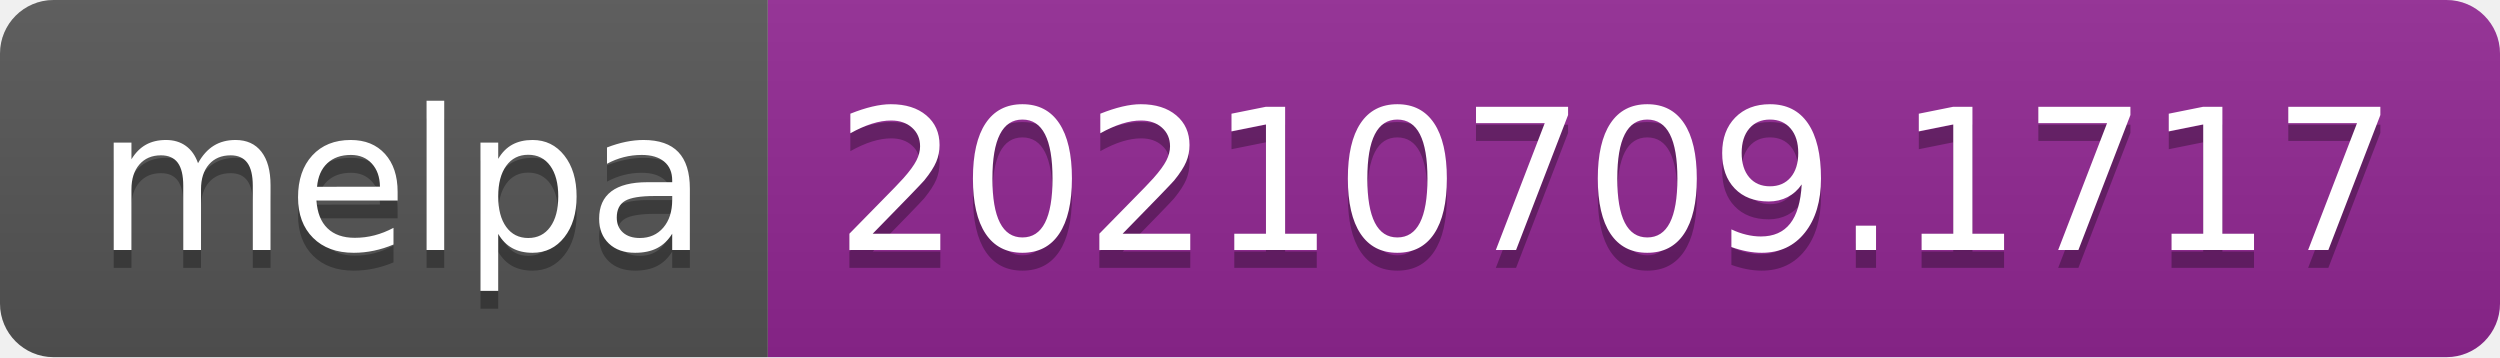
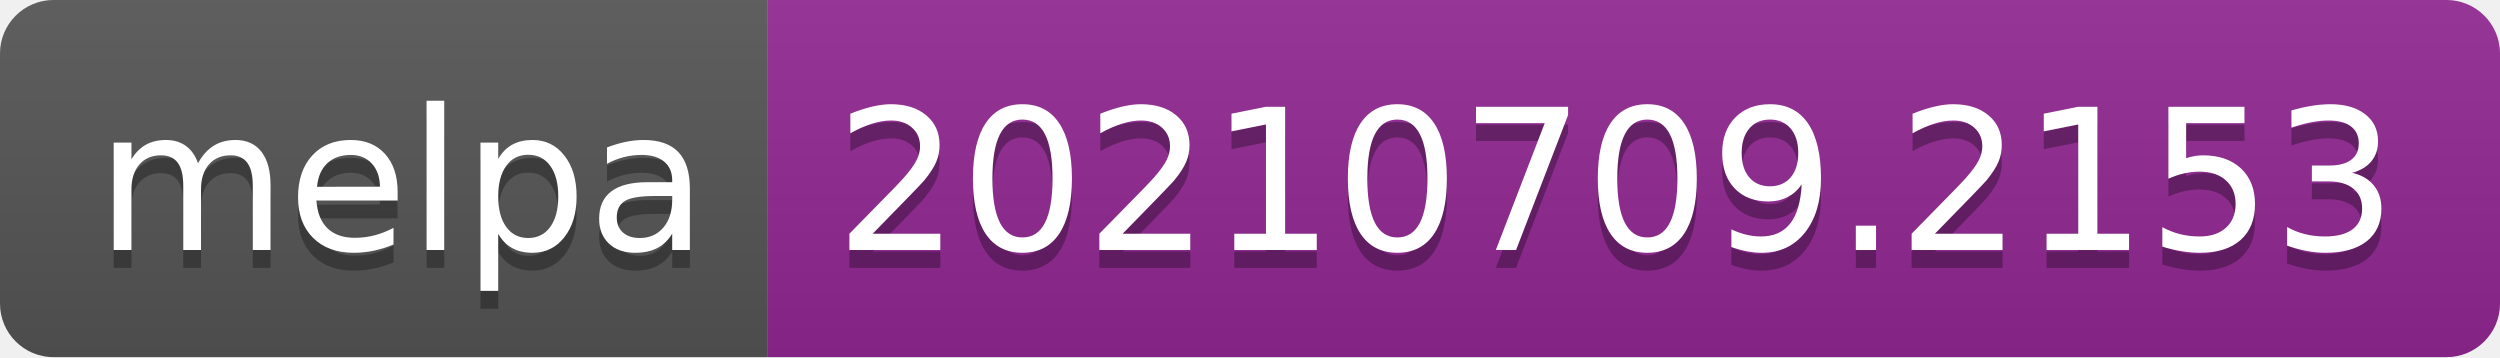
- <svg xmlns="http://www.w3.org/2000/svg" width="140" height="20" role="img" aria-label="melpa: 20210709.1717">
+ <svg xmlns="http://www.w3.org/2000/svg" width="140" height="20" role="img" aria-label="melpa: 20210709.2153">
  <linearGradient id="s" x2="0" y2="100%">
    <stop offset="0" stop-color="#bbb" stop-opacity=".1" />
    <stop offset="1" stop-opacity=".1" />
  </linearGradient>
  <clipPath id="r">
    <rect width="140" height="20" rx="3" fill="#fff" />
  </clipPath>
  <g clip-path="url(#r)">
    <rect width="43" height="20" fill="#555" />
    <rect x="43" width="97" height="20" fill="#922793" />
    <rect width="140" height="20" fill="url(#s)" />
  </g>
  <g fill="#fff" text-anchor="middle" font-family="Verdana,Geneva,DejaVu Sans,sans-serif" text-rendering="geometricPrecision" font-size="110">
    <text aria-hidden="true" x="225" y="150" fill="#010101" fill-opacity=".3" transform="scale(.1)" textLength="330">melpa</text>
    <text x="225" y="140" transform="scale(.1)" fill="#fff" textLength="330">melpa</text>
-     <text aria-hidden="true" x="905" y="150" fill="#010101" fill-opacity=".3" transform="scale(.1)" textLength="870">20210709.1717</text>
-     <text x="905" y="140" transform="scale(.1)" fill="#fff" textLength="870">20210709.1717</text>
+     <text aria-hidden="true" x="905" y="150" fill="#010101" fill-opacity=".3" transform="scale(.1)" textLength="870">20210709.2153</text>
+     <text x="905" y="140" transform="scale(.1)" fill="#fff" textLength="870">20210709.2153</text>
  </g>
</svg>
